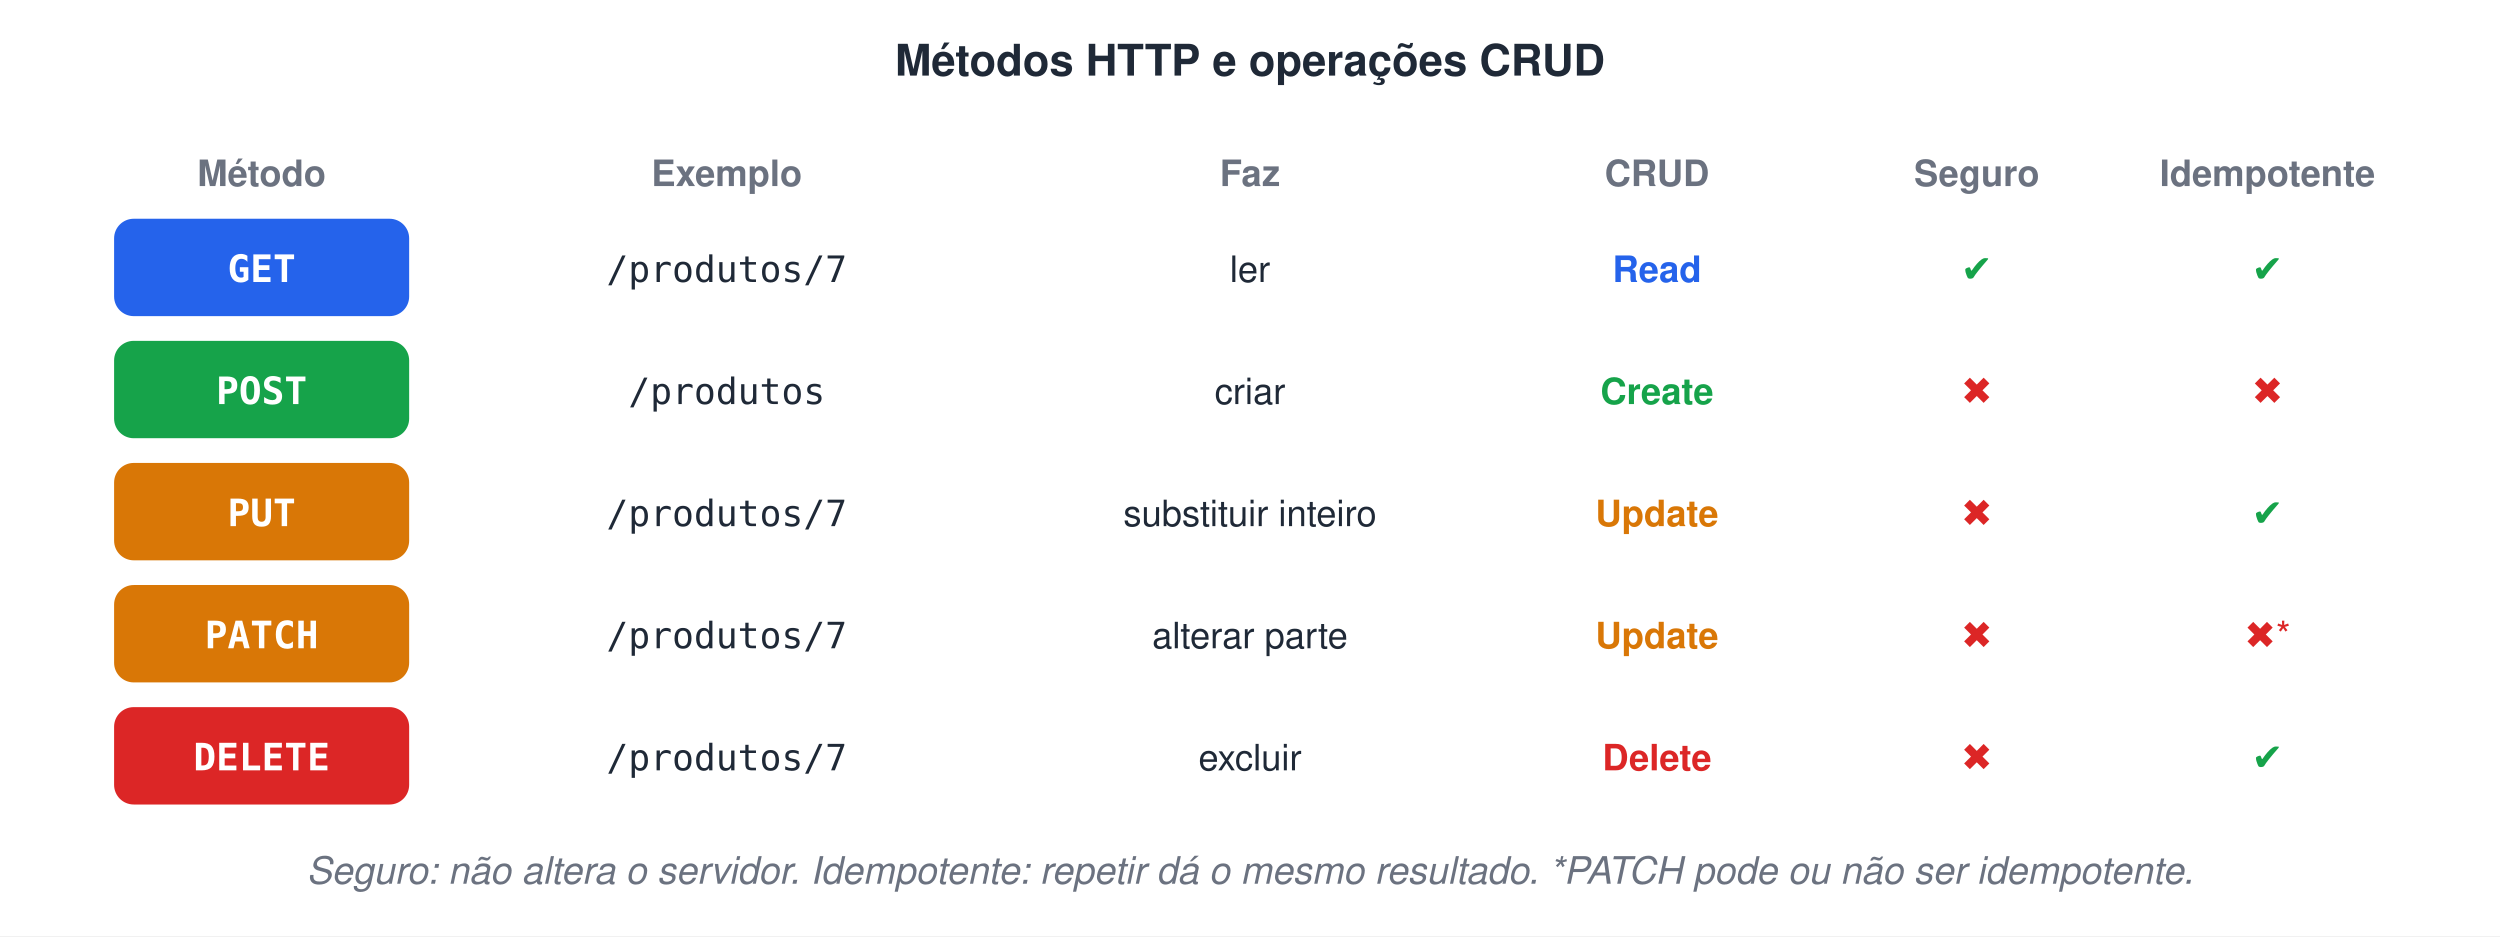
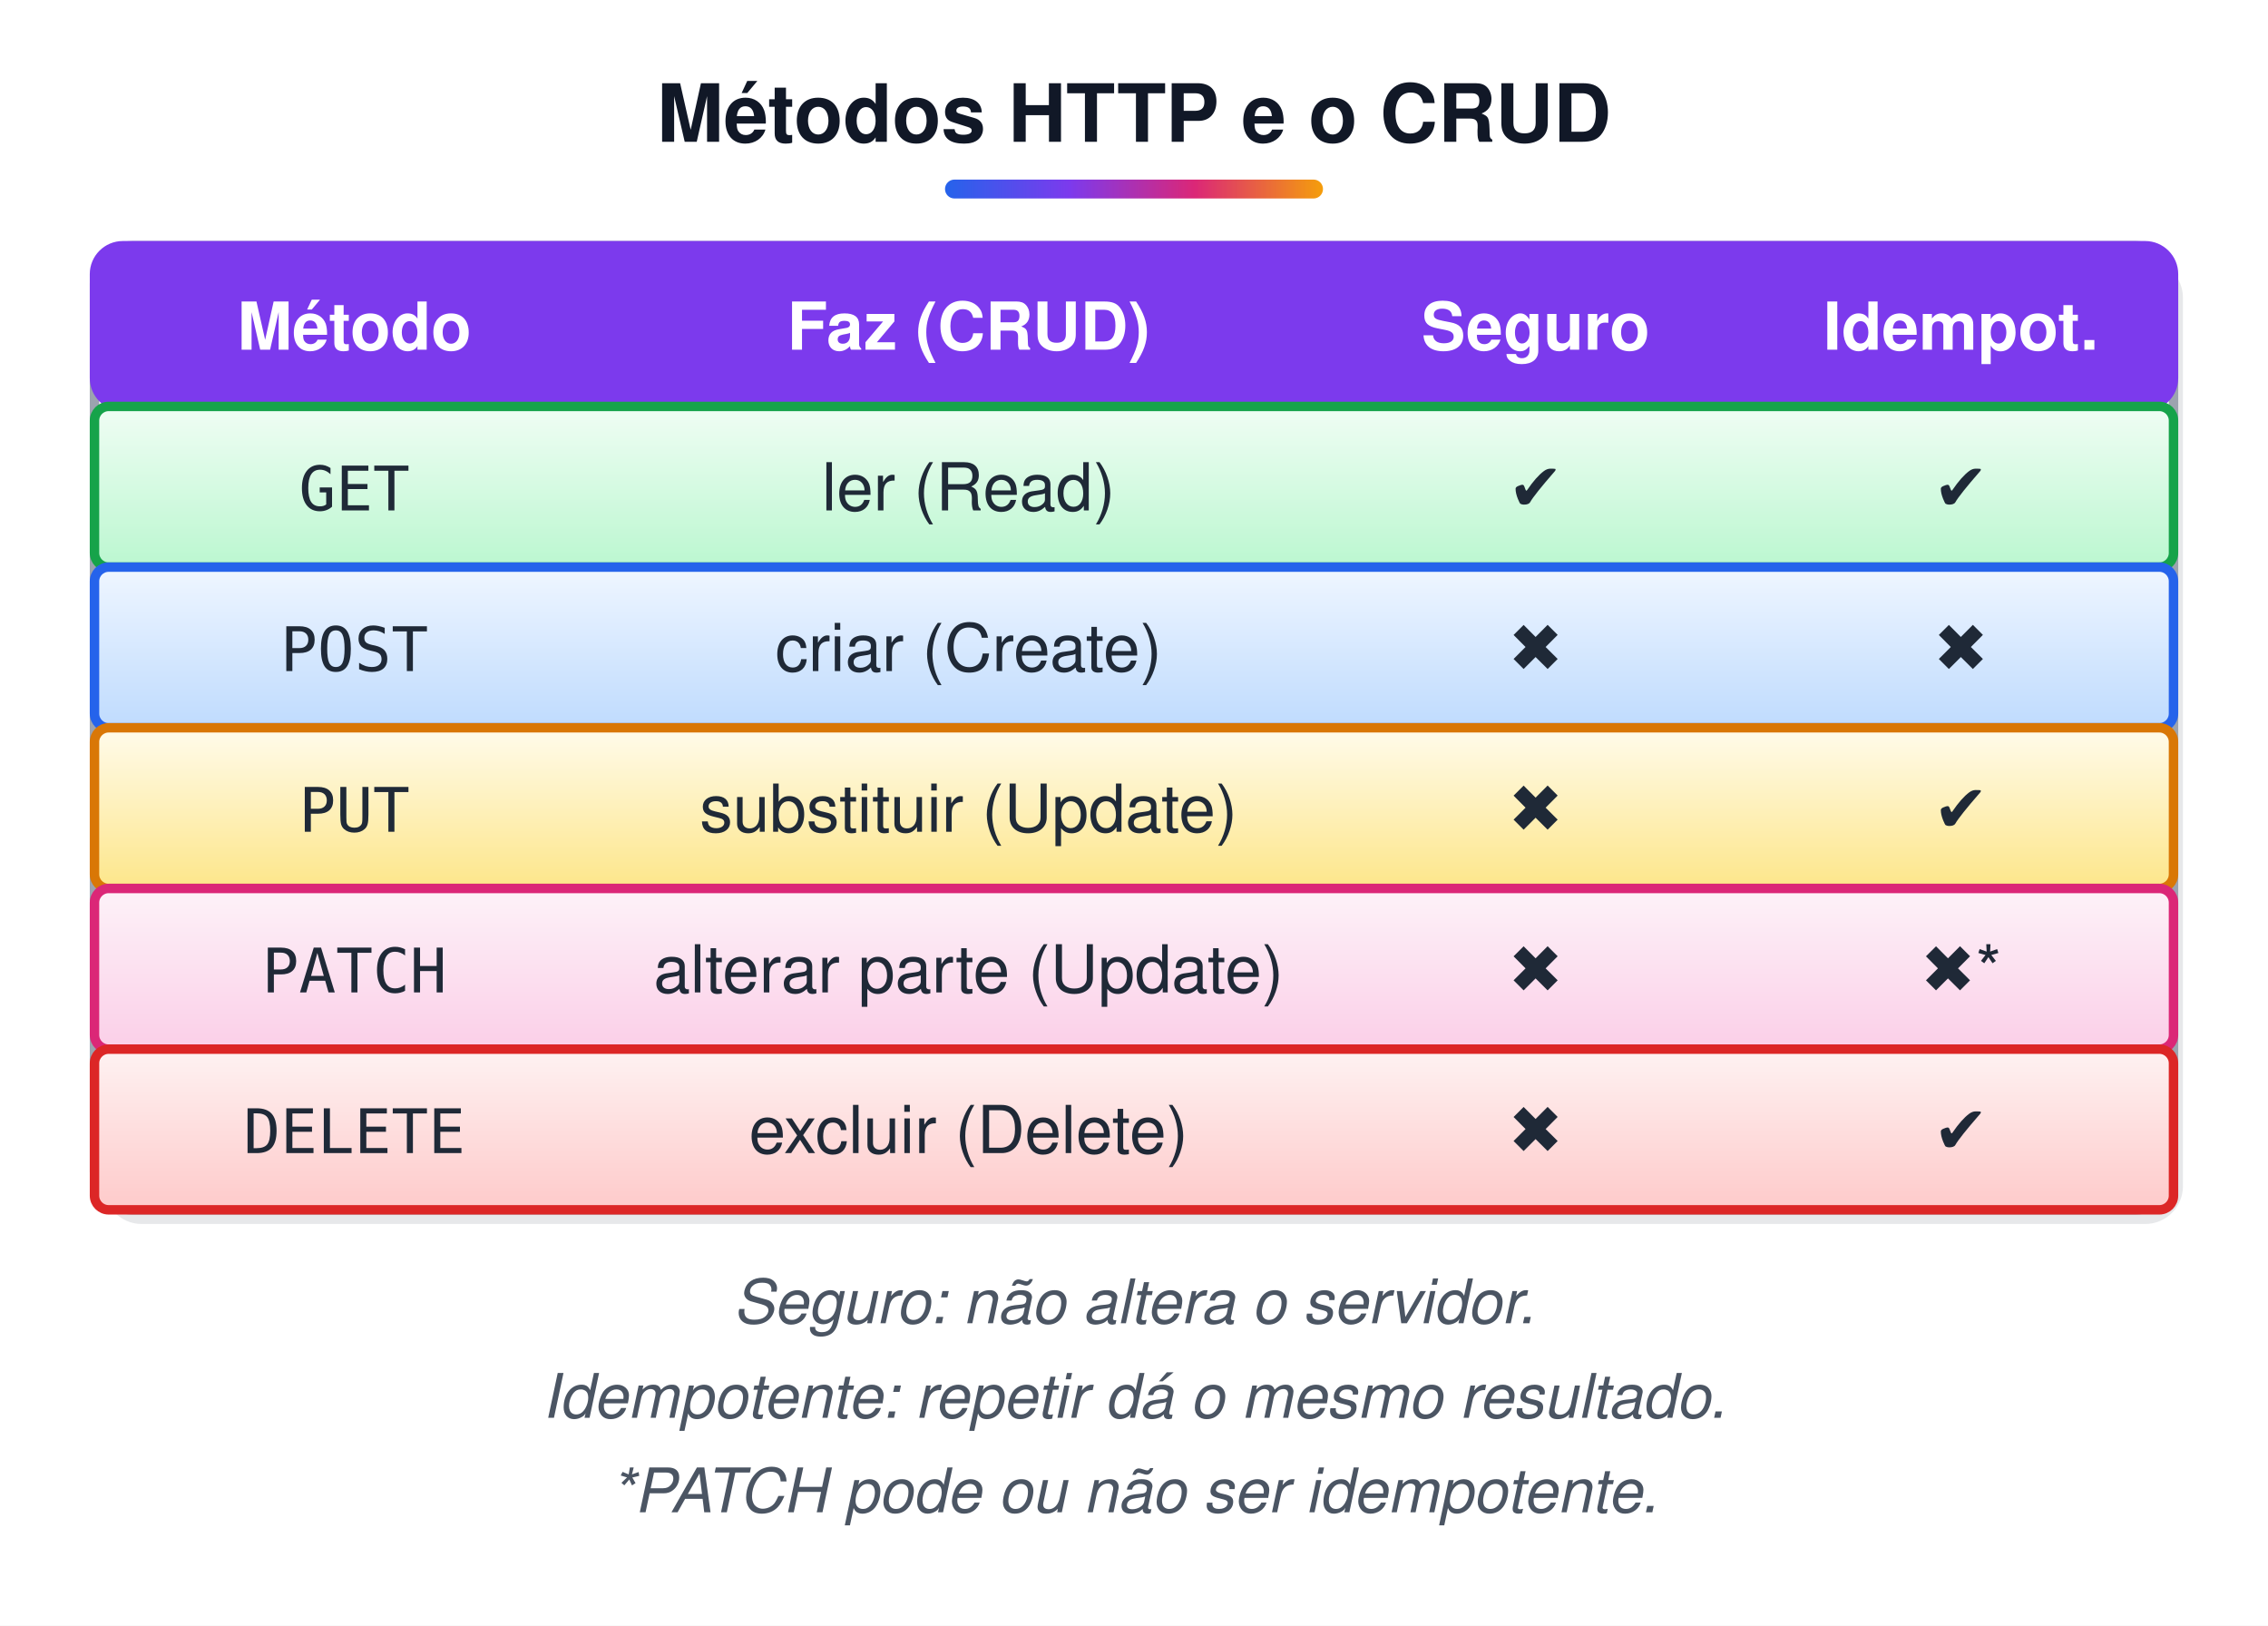
- <svg xmlns="http://www.w3.org/2000/svg" width="860" height="322" viewBox="0 0 860 322">
-   <style>text{font-family:Helvetica, Arial, 'DejaVu Sans', sans-serif}.m{font-family:Menlo, Consolas, 'DejaVu Sans Mono', monospace}</style>
-   <rect width="100%" height="100%" fill="#ffffff" />
-   <text x="430" y="26" font-size="15" font-weight="bold" fill="#1F2937" text-anchor="middle">Métodos HTTP e operações CRUD</text>
-   <text x="90" y="64" font-size="12.5" font-weight="bold" fill="#6B7280" text-anchor="middle">Método</text>
-   <text x="250" y="64" font-size="12.5" font-weight="bold" fill="#6B7280" text-anchor="middle">Exemplo</text>
-   <text x="430" y="64" font-size="12.5" font-weight="bold" fill="#6B7280" text-anchor="middle">Faz</text>
-   <text x="570" y="64" font-size="12.5" font-weight="bold" fill="#6B7280" text-anchor="middle">CRUD</text>
-   <text x="680" y="64" font-size="12.5" font-weight="bold" fill="#6B7280" text-anchor="middle">Seguro</text>
-   <text x="780" y="64" font-size="12.5" font-weight="bold" fill="#6B7280" text-anchor="middle">Idempotente</text>
-   <rect x="40" y="76" width="100" height="32" rx="6" fill="#2563EB" stroke="#2563EB" stroke-width="1.5" />
-   <text x="90" y="97" class="m" font-size="13" font-weight="bold" fill="#fff" text-anchor="middle">GET</text>
-   <text x="250" y="97" class="m" font-size="12.5" fill="#1F2937" text-anchor="middle">/produtos/7</text>
-   <text x="430" y="97" font-size="12.5" fill="#1F2937" text-anchor="middle">ler</text>
-   <text x="570" y="97" font-size="12.5" font-weight="bold" fill="#2563EB" text-anchor="middle">Read</text>
-   <text x="680" y="97" font-size="13" fill="#16A34A" text-anchor="middle">✔</text>
-   <text x="780" y="97" font-size="13" fill="#16A34A" text-anchor="middle">✔</text>
-   <rect x="40" y="118" width="100" height="32" rx="6" fill="#16A34A" stroke="#16A34A" stroke-width="1.5" />
-   <text x="90" y="139" class="m" font-size="13" font-weight="bold" fill="#fff" text-anchor="middle">POST</text>
-   <text x="250" y="139" class="m" font-size="12.5" fill="#1F2937" text-anchor="middle">/produtos</text>
-   <text x="430" y="139" font-size="12.5" fill="#1F2937" text-anchor="middle">criar</text>
-   <text x="570" y="139" font-size="12.5" font-weight="bold" fill="#16A34A" text-anchor="middle">Create</text>
-   <text x="680" y="139" font-size="13" fill="#DC2626" text-anchor="middle">✖</text>
-   <text x="780" y="139" font-size="13" fill="#DC2626" text-anchor="middle">✖</text>
-   <rect x="40" y="160" width="100" height="32" rx="6" fill="#D97706" stroke="#D97706" stroke-width="1.5" />
-   <text x="90" y="181" class="m" font-size="13" font-weight="bold" fill="#fff" text-anchor="middle">PUT</text>
-   <text x="250" y="181" class="m" font-size="12.5" fill="#1F2937" text-anchor="middle">/produtos/7</text>
-   <text x="430" y="181" font-size="12.5" fill="#1F2937" text-anchor="middle">substituir inteiro</text>
-   <text x="570" y="181" font-size="12.5" font-weight="bold" fill="#D97706" text-anchor="middle">Update</text>
-   <text x="680" y="181" font-size="13" fill="#DC2626" text-anchor="middle">✖</text>
-   <text x="780" y="181" font-size="13" fill="#16A34A" text-anchor="middle">✔</text>
-   <rect x="40" y="202" width="100" height="32" rx="6" fill="#D97706" stroke="#D97706" stroke-width="1.5" />
-   <text x="90" y="223" class="m" font-size="13" font-weight="bold" fill="#fff" text-anchor="middle">PATCH</text>
-   <text x="250" y="223" class="m" font-size="12.5" fill="#1F2937" text-anchor="middle">/produtos/7</text>
-   <text x="430" y="223" font-size="12.5" fill="#1F2937" text-anchor="middle">alterar parte</text>
-   <text x="570" y="223" font-size="12.5" font-weight="bold" fill="#D97706" text-anchor="middle">Update</text>
-   <text x="680" y="223" font-size="13" fill="#DC2626" text-anchor="middle">✖</text>
-   <text x="780" y="223" font-size="13" fill="#DC2626" text-anchor="middle">✖*</text>
-   <rect x="40" y="244" width="100" height="32" rx="6" fill="#DC2626" stroke="#DC2626" stroke-width="1.5" />
-   <text x="90" y="265" class="m" font-size="13" font-weight="bold" fill="#fff" text-anchor="middle">DELETE</text>
-   <text x="250" y="265" class="m" font-size="12.5" fill="#1F2937" text-anchor="middle">/produtos/7</text>
-   <text x="430" y="265" font-size="12.5" fill="#1F2937" text-anchor="middle">excluir</text>
-   <text x="570" y="265" font-size="12.5" font-weight="bold" fill="#DC2626" text-anchor="middle">Delete</text>
-   <text x="680" y="265" font-size="13" fill="#DC2626" text-anchor="middle">✖</text>
-   <text x="780" y="265" font-size="13" fill="#16A34A" text-anchor="middle">✔</text>
-   <text x="430" y="304" font-size="13" font-style="italic" fill="#6B7280" text-anchor="middle">Seguro: não altera o servidor. Idempotente: repetir dá o mesmo resultado. *PATCH pode ou não ser idempotente.</text>
+ <svg xmlns="http://www.w3.org/2000/svg" width="480" height="344" viewBox="0 0 480 344">
+   <style>text{white-space:pre;font-family:Helvetica,Arial,sans-serif;font-size:14px;fill:#1F2937}.t{font-size:17px;font-weight:bold;fill:#111827}.b{font-weight:bold}.m{font-family:Menlo,Consolas,monospace;font-size:13px}.s{font-size:12.5px;fill:#4B5563}.n{font-size:13px;font-style:italic;fill:#4B5563}.c{text-anchor:middle}.r{text-anchor:end}.w{fill:#fff}.xB{fill:url(#gB);stroke:#2563EB}.hB{fill:#2563EB;stroke:#2563EB}.fB{fill:#2563EB}.xG{fill:url(#gG);stroke:#16A34A}.hG{fill:#16A34A;stroke:#16A34A}.fG{fill:#16A34A}.xO{fill:url(#gO);stroke:#D97706}.hO{fill:#D97706;stroke:#D97706}.fO{fill:#D97706}.xP{fill:url(#gP);stroke:#7C3AED}.hP{fill:#7C3AED;stroke:#7C3AED}.fP{fill:#7C3AED}.xR{fill:url(#gR);stroke:#DC2626}.hR{fill:#DC2626;stroke:#DC2626}.fR{fill:#DC2626}.xY{fill:url(#gY);stroke:#6B7280}.hY{fill:#6B7280;stroke:#6B7280}.fY{fill:#6B7280}.xT{fill:url(#gT);stroke:#0D9488}.hT{fill:#0D9488;stroke:#0D9488}.fT{fill:#0D9488}.xK{fill:url(#gK);stroke:#DB2777}.hK{fill:#DB2777;stroke:#DB2777}.fK{fill:#DB2777}.xW{fill:url(#gW);stroke:#9CA3AF}.hW{fill:#9CA3AF;stroke:#9CA3AF}.fW{fill:#9CA3AF}.xZ{fill:url(#gZ);stroke:#DDD6FE}.hZ{fill:#DDD6FE;stroke:#DDD6FE}.fZ{fill:#DDD6FE}.xV{fill:url(#gV);stroke:#E5E7EB}.hV{fill:#E5E7EB;stroke:#E5E7EB}.fV{fill:#E5E7EB}rect,ellipse,polygon,circle{stroke-width:2}.l{stroke:#475569;stroke-width:2.2;fill:none}.d{stroke-dasharray:6 4}.sh{fill:#0F172A;opacity:.10;stroke:none}</style>
+   <defs>
+     <linearGradient id="gB" x1="0" y1="0" x2="0" y2="1">
+       <stop offset="0" stop-color="#EFF6FF" />
+       <stop offset="1" stop-color="#BFDBFE" />
+     </linearGradient>
+     <linearGradient id="gG" x1="0" y1="0" x2="0" y2="1">
+       <stop offset="0" stop-color="#F0FDF4" />
+       <stop offset="1" stop-color="#BBF7D0" />
+     </linearGradient>
+     <linearGradient id="gO" x1="0" y1="0" x2="0" y2="1">
+       <stop offset="0" stop-color="#FFFBEB" />
+       <stop offset="1" stop-color="#FDE68A" />
+     </linearGradient>
+     <linearGradient id="gP" x1="0" y1="0" x2="0" y2="1">
+       <stop offset="0" stop-color="#F5F3FF" />
+       <stop offset="1" stop-color="#DDD6FE" />
+     </linearGradient>
+     <linearGradient id="gR" x1="0" y1="0" x2="0" y2="1">
+       <stop offset="0" stop-color="#FEF2F2" />
+       <stop offset="1" stop-color="#FECACA" />
+     </linearGradient>
+     <linearGradient id="gY" x1="0" y1="0" x2="0" y2="1">
+       <stop offset="0" stop-color="#F9FAFB" />
+       <stop offset="1" stop-color="#E5E7EB" />
+     </linearGradient>
+     <linearGradient id="gT" x1="0" y1="0" x2="0" y2="1">
+       <stop offset="0" stop-color="#F0FDFA" />
+       <stop offset="1" stop-color="#99F6E4" />
+     </linearGradient>
+     <linearGradient id="gK" x1="0" y1="0" x2="0" y2="1">
+       <stop offset="0" stop-color="#FDF2F8" />
+       <stop offset="1" stop-color="#FBCFE8" />
+     </linearGradient>
+     <linearGradient id="gW" x1="0" y1="0" x2="0" y2="1">
+       <stop offset="0" stop-color="#FFFFFF" />
+       <stop offset="1" stop-color="#FFFFFF" />
+     </linearGradient>
+     <linearGradient id="gZ" x1="0" y1="0" x2="0" y2="1">
+       <stop offset="0" stop-color="#F5F3FF" />
+       <stop offset="1" stop-color="#F5F3FF" />
+     </linearGradient>
+     <linearGradient id="gV" x1="0" y1="0" x2="0" y2="1">
+       <stop offset="0" stop-color="#FFFFFF" />
+       <stop offset="1" stop-color="#FFFFFF" />
+     </linearGradient>
+     <linearGradient id="gT0" x1="0" y1="0" x2="1" y2="0">
+       <stop offset="0" stop-color="#2563EB" />
+       <stop offset=".33" stop-color="#7C3AED" />
+       <stop offset=".66" stop-color="#DB2777" />
+       <stop offset="1" stop-color="#F59E0B" />
+     </linearGradient>
+     <marker id="a" viewBox="0 0 10 10" refX="9" refY="5" markerWidth="6.5" markerHeight="6.5" orient="auto-start-reverse">
+       <path d="M0,0L10,5L0,10z" fill="#475569" />
+     </marker>
+   </defs>
+   <rect width="100%" height="100%" fill="#fff" />
+   <text x="240.0" y="30" class="t c">Métodos HTTP e o CRUD</text>
+   <rect x="200.0" y="38" width="80" height="4" rx="2" fill="url(#gT0)" />
+   <rect x="22" y="55" width="440" height="204" rx="8" class="sh" />
+   <rect x="20" y="52" width="440" height="204" rx="8" class="xW" />
+   <rect x="20" y="52" width="440" height="34" rx="6" class="hP" />
+   <text x="75.0" y="74" class="b c w">Método</text>
+   <text x="205.0" y="74" class="b c w">Faz (CRUD)</text>
+   <text x="325.0" y="74" class="b c w">Seguro</text>
+   <text x="415.0" y="74" class="b c w">Idempot.</text>
+   <rect x="20" y="86" width="440" height="34" rx="3" class="xG" />
+   <text x="75.0" y="108" class="m c">GET</text>
+   <text x="205.0" y="108" class="c">ler (Read)</text>
+   <text x="325.0" y="108" class="c">✔</text>
+   <text x="415.0" y="108" class="c">✔</text>
+   <rect x="20" y="120" width="440" height="34" rx="3" class="xB" />
+   <text x="75.0" y="142" class="m c">POST</text>
+   <text x="205.0" y="142" class="c">criar (Create)</text>
+   <text x="325.0" y="142" class="c">✖</text>
+   <text x="415.0" y="142" class="c">✖</text>
+   <rect x="20" y="154" width="440" height="34" rx="3" class="xO" />
+   <text x="75.0" y="176" class="m c">PUT</text>
+   <text x="205.0" y="176" class="c">substituir (Update)</text>
+   <text x="325.0" y="176" class="c">✖</text>
+   <text x="415.0" y="176" class="c">✔</text>
+   <rect x="20" y="188" width="440" height="34" rx="3" class="xK" />
+   <text x="75.0" y="210" class="m c">PATCH</text>
+   <text x="205.0" y="210" class="c">alterar parte (Update)</text>
+   <text x="325.0" y="210" class="c">✖</text>
+   <text x="415.0" y="210" class="c">✖*</text>
+   <rect x="20" y="222" width="440" height="34" rx="3" class="xR" />
+   <text x="75.0" y="244" class="m c">DELETE</text>
+   <text x="205.0" y="244" class="c">excluir (Delete)</text>
+   <text x="325.0" y="244" class="c">✖</text>
+   <text x="415.0" y="244" class="c">✔</text>
+   <text x="240.0" y="280" class="n c">Seguro: não altera o servidor.</text>
+   <text x="240.0" y="300" class="n c">Idempotente: repetir dá o mesmo resultado.</text>
+   <text x="240.0" y="320" class="n c">*PATCH pode ou não ser idempotente.</text>
</svg>
